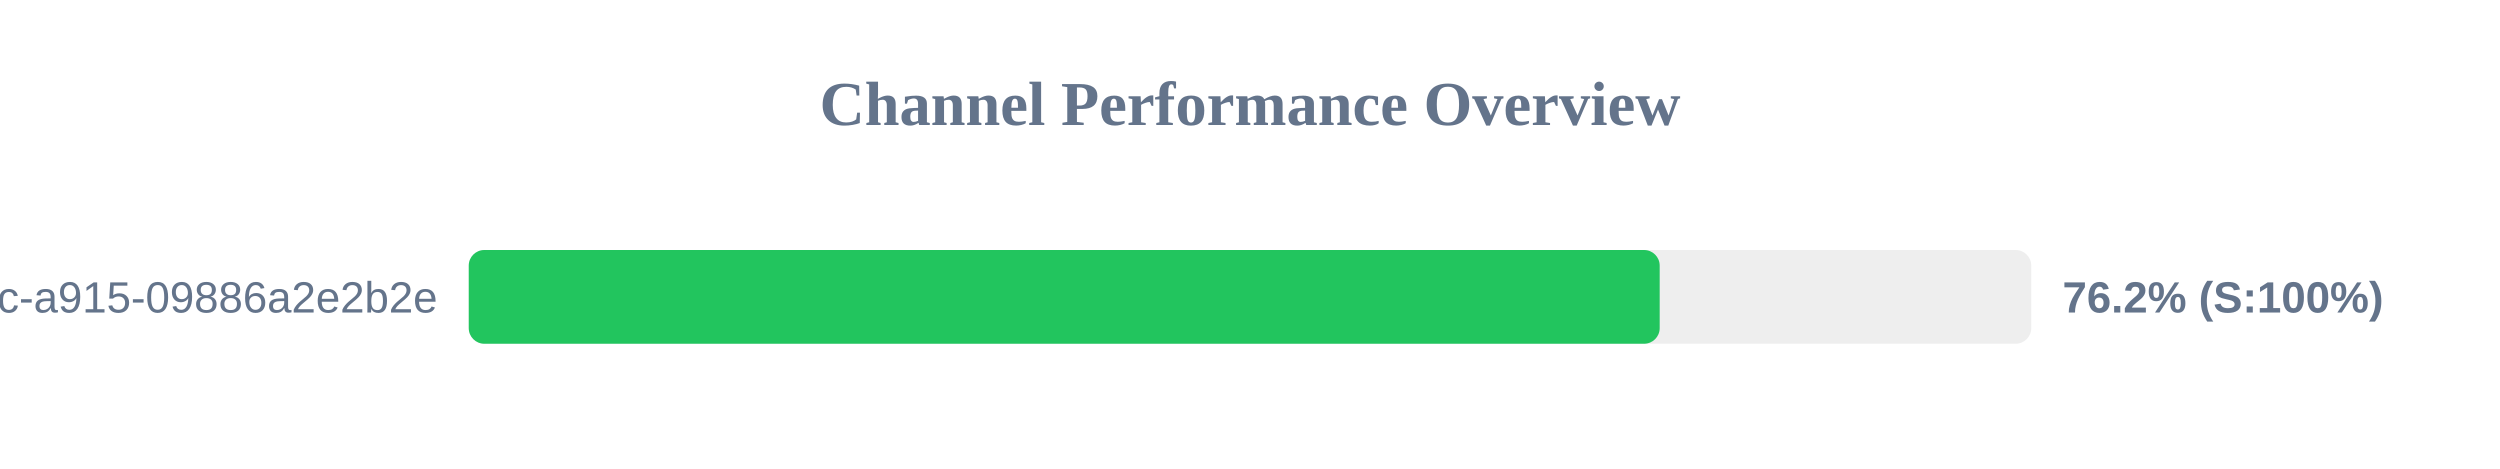
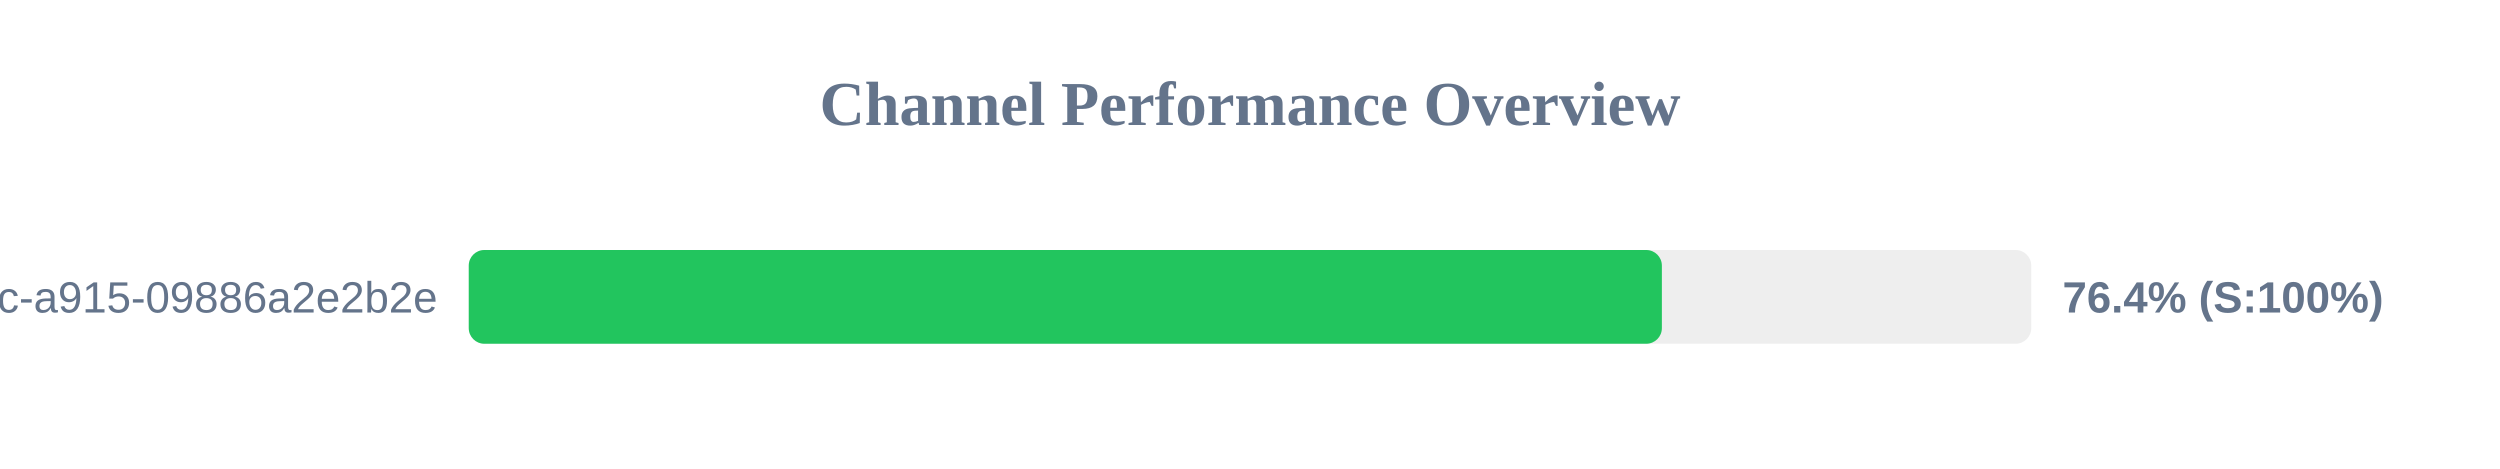
<svg xmlns="http://www.w3.org/2000/svg" width="800" height="150" version="1.1">
  <style>
        .row { font: 14px Arial; fill: #64748b; }
        .score { font: bold 14px Arial; fill: #64748b; }
    </style>
  <text x="400" y="40" text-anchor="middle" font-size="20px" font-weight="bold" fill="#64748b">Channel Performance Overview</text>
  <rect x="150" y="80" width="500" height="30" fill="#eee" rx="5" />
-   <rect x="150" y="80" width="381.1" height="30" fill="#22c55e" rx="5" />
+   <rect x="150" y="80" width="381.8" height="30" fill="#22c55e" rx="5" />
  <text x="140" y="100" text-anchor="end" class="row">?uuid=52816135-d3bc-46bc-a915-09886a2e2b2e</text>
-   <text x="660" y="100" text-anchor="start" class="score">76.2% (S:100%)</text>
+   <text x="660" y="100" text-anchor="start" class="score">76.4% (S:100%)</text>
</svg>
